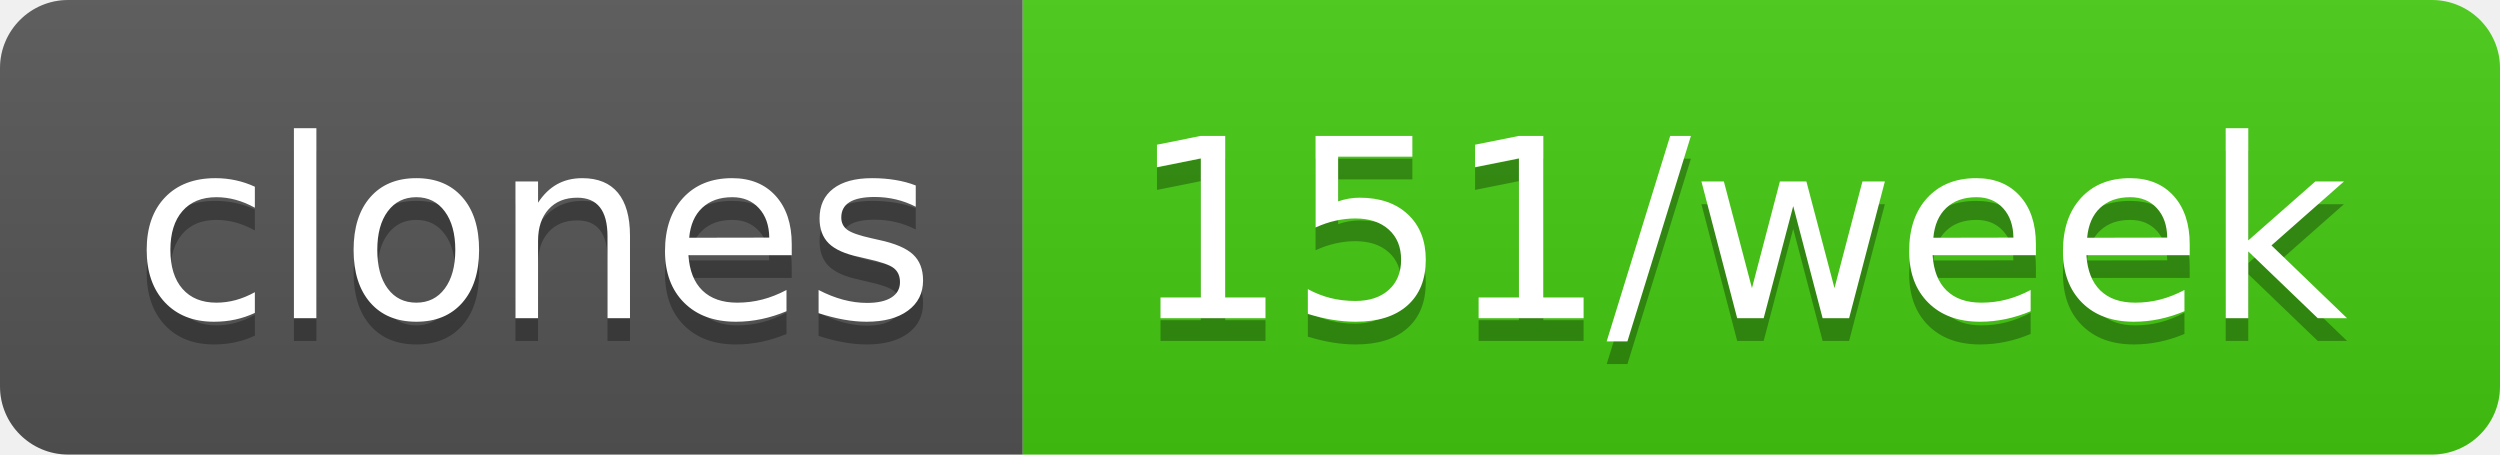
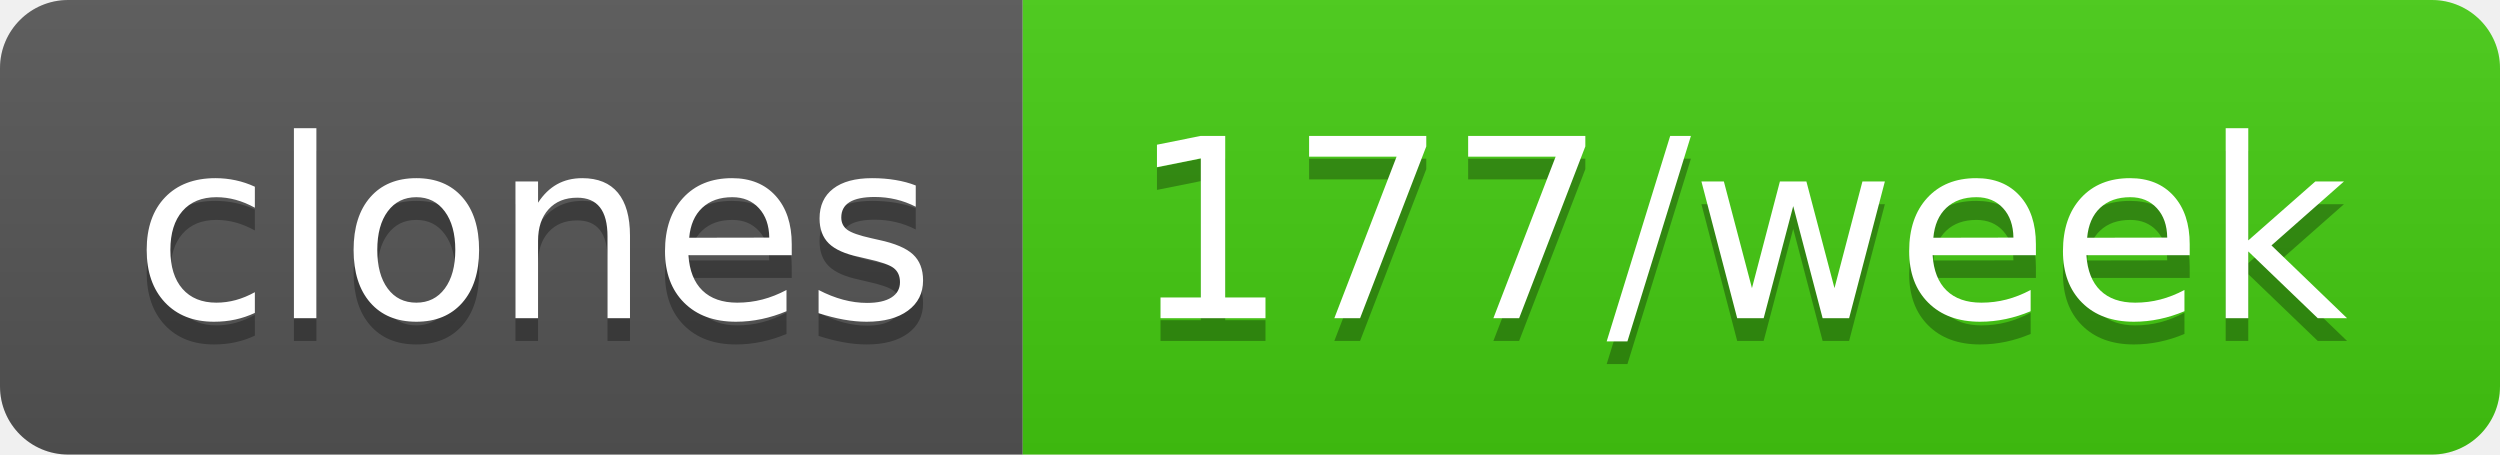
- <svg xmlns="http://www.w3.org/2000/svg" width="110" height="20" role="img" aria-label="clones: 151/week">
+ <svg xmlns="http://www.w3.org/2000/svg" width="110" height="20" role="img" aria-label="clones: 177/week">
  <linearGradient id="s" x2="0" y2="100%">
    <stop offset="0" stop-color="#bbb" stop-opacity=".1" />
    <stop offset="1" stop-opacity=".1" />
  </linearGradient>
  <clipPath id="r">
    <rect width="110" height="20" rx="3" fill="#fff" />
  </clipPath>
  <g clip-path="url(#r)">
    <rect width="45" height="20" fill="#555" />
    <rect x="45" width="65" height="20" fill="#4c1" />
    <rect width="110" height="20" fill="url(#s)" />
  </g>
  <g fill="#fff" text-anchor="middle" font-family="Verdana,Geneva,DejaVu Sans,sans-serif" text-rendering="geometricPrecision" font-size="110">
    <text aria-hidden="true" x="235" y="150" fill="#010101" fill-opacity=".3" transform="scale(.1)" textLength="350">clones</text>
    <text x="235" y="140" transform="scale(.1)" fill="#fff" textLength="350">clones</text>
-     <text aria-hidden="true" x="765" y="150" fill="#010101" fill-opacity=".3" transform="scale(.1)" textLength="550">151/week</text>
-     <text x="765" y="140" transform="scale(.1)" fill="#fff" textLength="550">151/week</text>
+     <text aria-hidden="true" x="765" y="150" fill="#010101" fill-opacity=".3" transform="scale(.1)" textLength="550">177/week</text>
+     <text x="765" y="140" transform="scale(.1)" fill="#fff" textLength="550">177/week</text>
  </g>
</svg>
